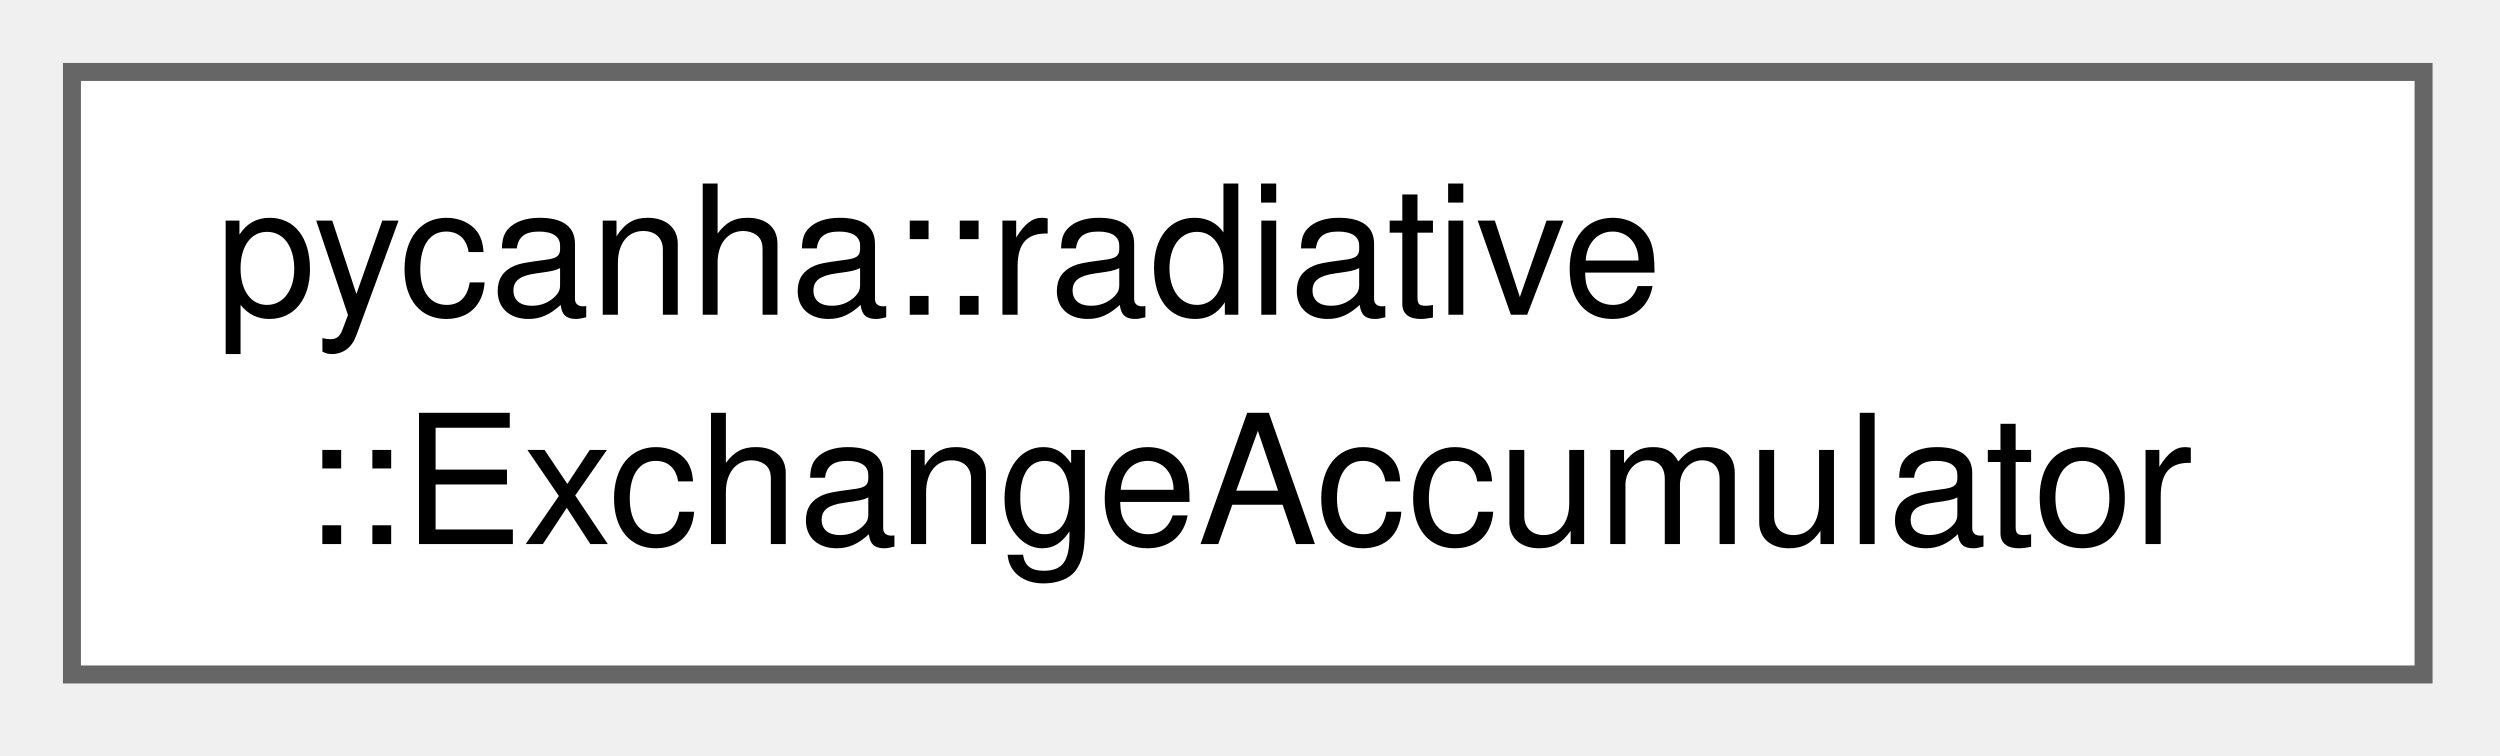
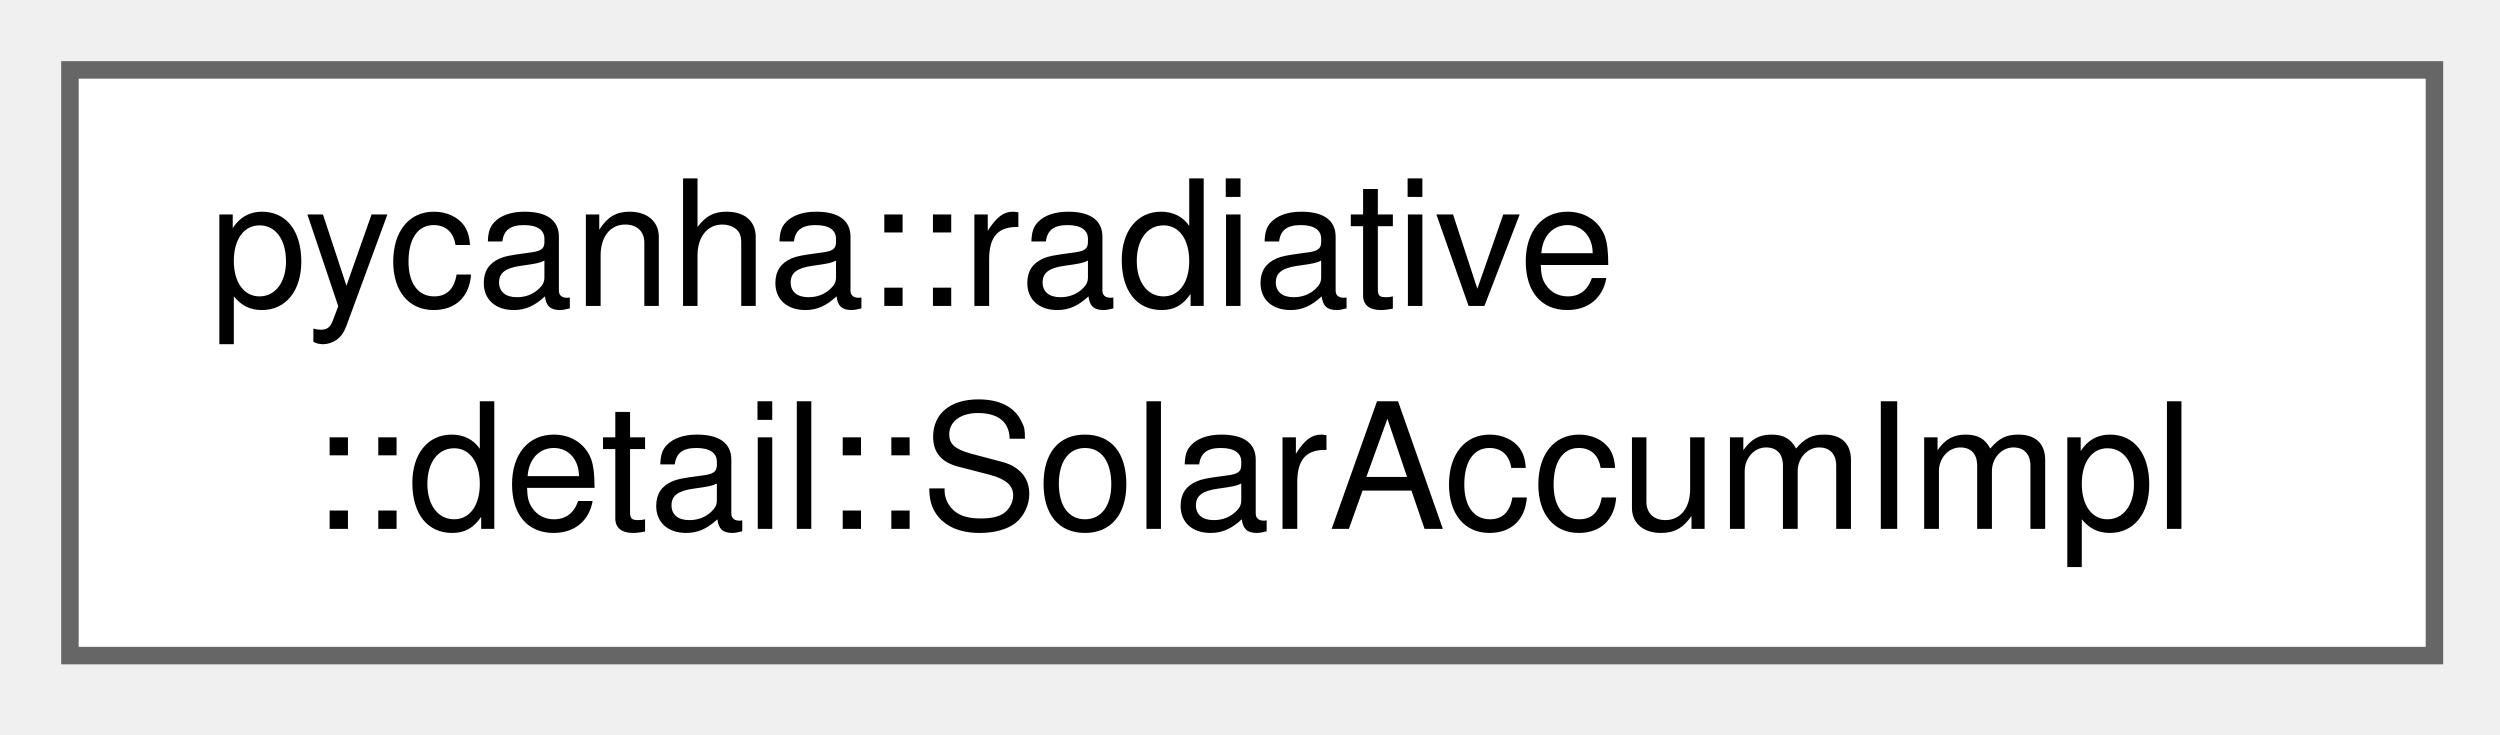
- <svg xmlns="http://www.w3.org/2000/svg" xmlns:xlink="http://www.w3.org/1999/xlink" width="139pt" height="42pt" viewBox="0.00 0.00 139.00 42.00">
+ <svg xmlns="http://www.w3.org/2000/svg" xmlns:xlink="http://www.w3.org/1999/xlink" width="143pt" height="42pt" viewBox="0.00 0.00 143.00 42.00">
  <g id="graph0" class="graph" transform="scale(1 1) rotate(0) translate(4 37.5)">
    <g id="Node000000" class="node">
      <g id="a_Node000000">
-         <a xlink:href="classpycanha_1_1radiative_1_1ExchangeAccumulator.html" target="_top" xlink:title=" ">
-           <polygon fill="white" stroke="#666666" points="130.75,-33.5 0,-33.5 0,0 130.75,0 130.75,-33.5" />
+         <a xlink:href="classpycanha_1_1radiative_1_1detail_1_1SolarAccumImpl.html" target="_top" xlink:title=" ">
+           <polygon fill="white" stroke="#666666" points="135.25,-33.5 0,-33.5 0,0 135.25,0 135.25,-33.5" />
          <text xml:space="preserve" text-anchor="start" x="8" y="-20" font-family="Helvetica,sans-Serif" font-size="10.00">pycanha::radiative</text>
-           <text xml:space="preserve" text-anchor="middle" x="65.38" y="-7.25" font-family="Helvetica,sans-Serif" font-size="10.00">::ExchangeAccumulator</text>
+           <text xml:space="preserve" text-anchor="middle" x="67.62" y="-7.25" font-family="Helvetica,sans-Serif" font-size="10.00">::detail::SolarAccumImpl</text>
        </a>
      </g>
    </g>
  </g>
</svg>
